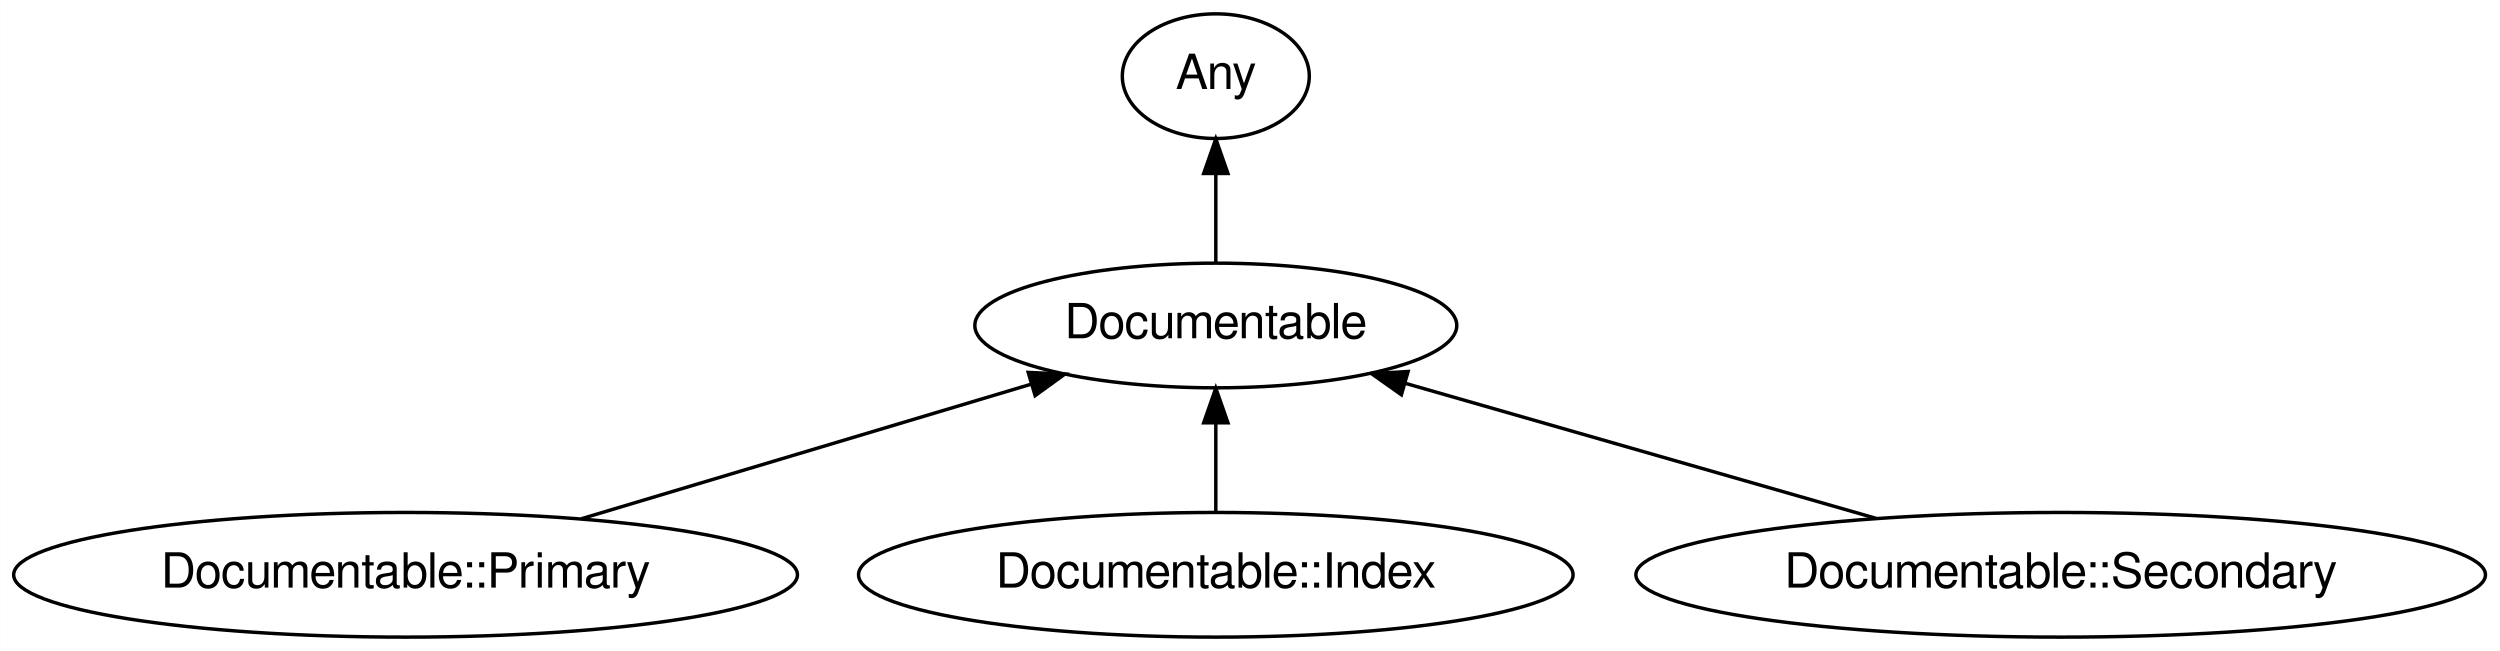
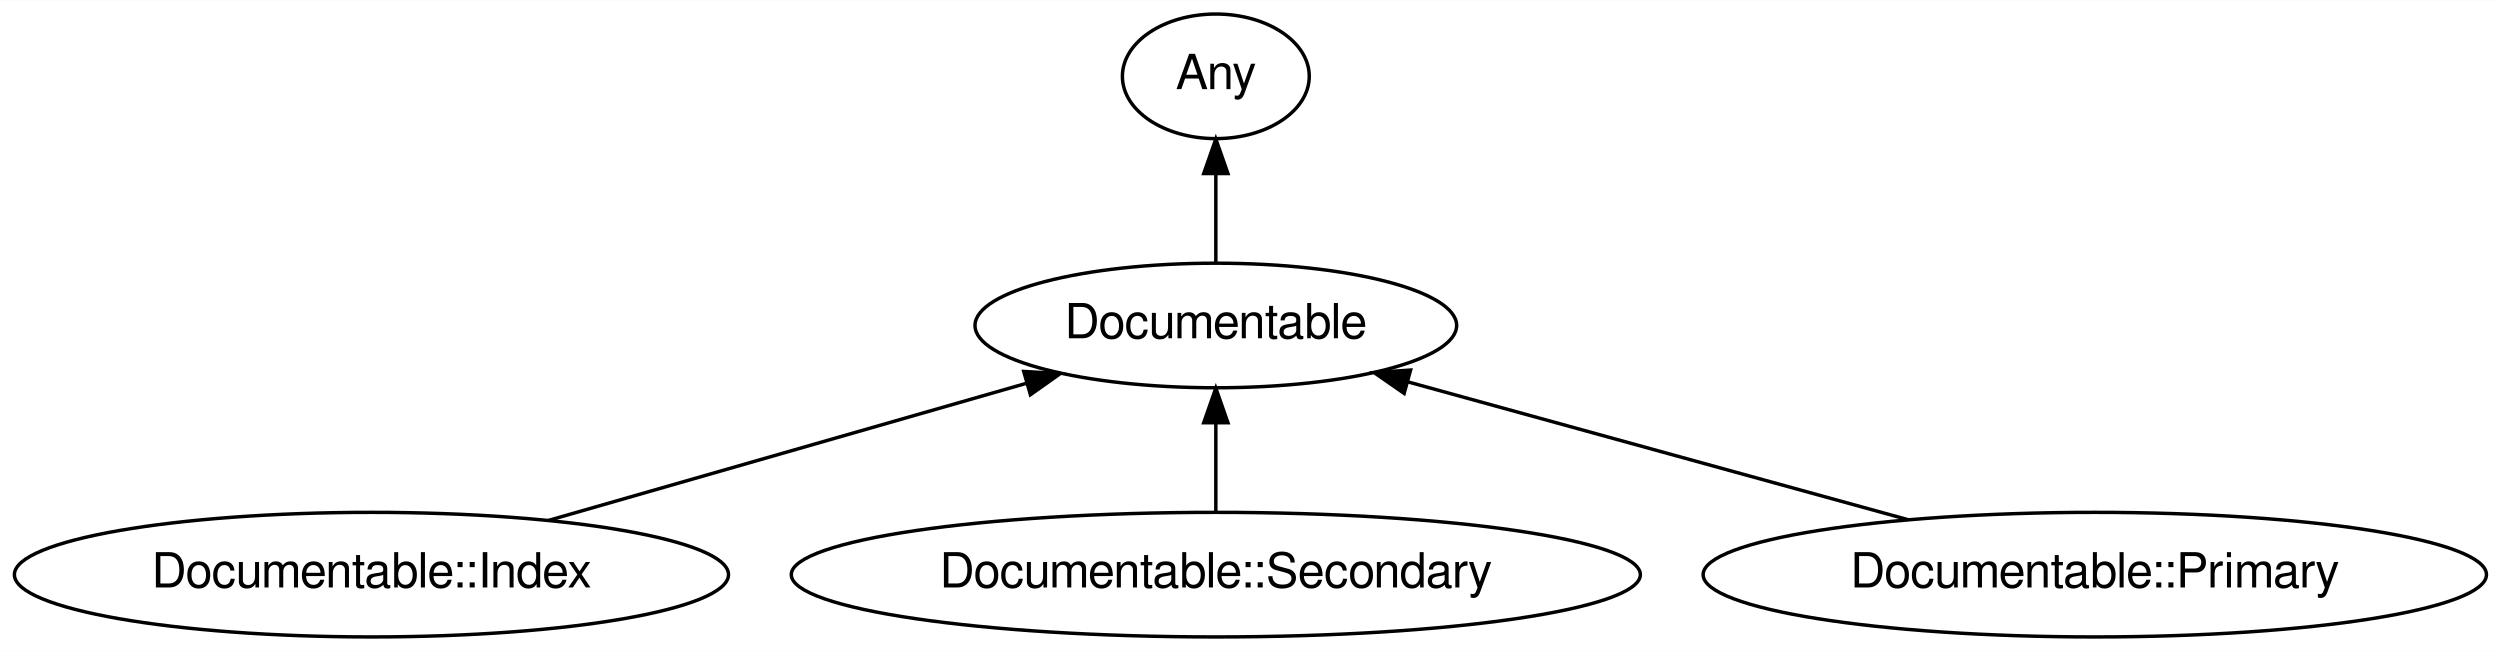
- <svg xmlns="http://www.w3.org/2000/svg" xmlns:xlink="http://www.w3.org/1999/xlink" width="722pt" height="188pt" viewBox="0.00 0.00 721.93 188.00">
+ <svg xmlns="http://www.w3.org/2000/svg" xmlns:xlink="http://www.w3.org/1999/xlink" width="722pt" height="188pt" viewBox="0.00 0.00 722.43 188.00">
  <g id="graph0" class="graph" transform="scale(1 1) rotate(0) translate(4 184)">
-     <polygon fill="white" stroke="transparent" points="-4,4 -4,-184 717.93,-184 717.93,4 -4,4" />
+     <polygon fill="white" stroke="transparent" points="-4,4 -4,-184 718.43,-184 718.43,4 -4,4" />
    <g id="node1" class="node">
      <g id="a_node1">
        <a xlink:href="/type/Documentable" xlink:title="Documentable">
-           <ellipse fill="none" stroke="#000000" cx="347.09" cy="-90" rx="69.59" ry="18" />
-           <text text-anchor="middle" x="347.09" y="-86.3" font-family="FreeSans" font-size="14.00" fill="#000000">Documentable</text>
+           <ellipse fill="none" stroke="#000000" cx="347.34" cy="-90" rx="69.59" ry="18" />
+           <text text-anchor="middle" x="347.34" y="-86.3" font-family="FreeSans" font-size="14.00" fill="#000000">Documentable</text>
        </a>
      </g>
    </g>
    <g id="node2" class="node">
      <g id="a_node2">
        <a xlink:href="/type/Any" xlink:title="Any">
-           <ellipse fill="none" stroke="#000000" cx="347.09" cy="-162" rx="27" ry="18" />
-           <text text-anchor="middle" x="347.09" y="-158.3" font-family="FreeSans" font-size="14.00" fill="#000000">Any</text>
+           <ellipse fill="none" stroke="#000000" cx="347.34" cy="-162" rx="27" ry="18" />
+           <text text-anchor="middle" x="347.34" y="-158.3" font-family="FreeSans" font-size="14.00" fill="#000000">Any</text>
        </a>
      </g>
    </g>
    <g id="edge1" class="edge">
-       <path fill="none" stroke="#000000" d="M347.09,-108.3C347.09,-116.02 347.09,-125.29 347.09,-133.89" />
-       <polygon fill="#000000" stroke="#000000" points="343.59,-133.9 347.09,-143.9 350.59,-133.9 343.59,-133.9" />
+       <path fill="none" stroke="#000000" d="M347.34,-108.3C347.34,-116.02 347.34,-125.29 347.34,-133.89" />
+       <polygon fill="#000000" stroke="#000000" points="343.84,-133.9 347.34,-143.9 350.84,-133.9 343.84,-133.9" />
    </g>
    <g id="node3" class="node">
      <g id="a_node3">
-         <a xlink:href="/type/Documentable::Primary" xlink:title="Documentable::Primary">
-           <ellipse fill="none" stroke="#000000" cx="113.09" cy="-18" rx="113.18" ry="18" />
-           <text text-anchor="middle" x="113.09" y="-14.3" font-family="FreeSans" font-size="14.00" fill="#000000">Documentable::Primary</text>
+         <a xlink:href="/type/Documentable::Index" xlink:title="Documentable::Index">
+           <ellipse fill="none" stroke="#000000" cx="103.34" cy="-18" rx="103.18" ry="18" />
+           <text text-anchor="middle" x="103.34" y="-14.3" font-family="FreeSans" font-size="14.00" fill="#000000">Documentable::Index</text>
        </a>
      </g>
    </g>
    <g id="edge2" class="edge">
-       <path fill="none" stroke="#000000" d="M163.86,-34.19C202.28,-45.68 254.89,-61.42 293.89,-73.09" />
-       <polygon fill="#000000" stroke="#000000" points="292.91,-76.45 303.49,-75.96 294.91,-69.74 292.91,-76.45" />
+       <path fill="none" stroke="#000000" d="M154.49,-33.67C194.98,-45.29 251.41,-61.48 292.77,-73.34" />
+       <polygon fill="#000000" stroke="#000000" points="291.83,-76.72 302.41,-76.11 293.76,-69.99 291.83,-76.72" />
    </g>
    <g id="node4" class="node">
      <g id="a_node4">
-         <a xlink:href="/type/Documentable::Index" xlink:title="Documentable::Index">
-           <ellipse fill="none" stroke="#000000" cx="347.09" cy="-18" rx="103.18" ry="18" />
-           <text text-anchor="middle" x="347.09" y="-14.3" font-family="FreeSans" font-size="14.00" fill="#000000">Documentable::Index</text>
+         <a xlink:href="/type/Documentable::Secondary" xlink:title="Documentable::Secondary">
+           <ellipse fill="none" stroke="#000000" cx="347.34" cy="-18" rx="122.68" ry="18" />
+           <text text-anchor="middle" x="347.34" y="-14.3" font-family="FreeSans" font-size="14.00" fill="#000000">Documentable::Secondary</text>
        </a>
      </g>
    </g>
    <g id="edge3" class="edge">
-       <path fill="none" stroke="#000000" d="M347.09,-36.3C347.09,-44.02 347.09,-53.29 347.09,-61.89" />
-       <polygon fill="#000000" stroke="#000000" points="343.59,-61.9 347.09,-71.9 350.59,-61.9 343.59,-61.9" />
+       <path fill="none" stroke="#000000" d="M347.34,-36.3C347.34,-44.02 347.34,-53.29 347.34,-61.89" />
+       <polygon fill="#000000" stroke="#000000" points="343.84,-61.9 347.34,-71.9 350.84,-61.9 343.84,-61.9" />
    </g>
    <g id="node5" class="node">
      <g id="a_node5">
-         <a xlink:href="/type/Documentable::Secondary" xlink:title="Documentable::Secondary">
-           <ellipse fill="none" stroke="#000000" cx="591.09" cy="-18" rx="122.68" ry="18" />
-           <text text-anchor="middle" x="591.09" y="-14.3" font-family="FreeSans" font-size="14.00" fill="#000000">Documentable::Secondary</text>
+         <a xlink:href="/type/Documentable::Primary" xlink:title="Documentable::Primary">
+           <ellipse fill="none" stroke="#000000" cx="601.34" cy="-18" rx="113.18" ry="18" />
+           <text text-anchor="middle" x="601.34" y="-14.3" font-family="FreeSans" font-size="14.00" fill="#000000">Documentable::Primary</text>
        </a>
      </g>
    </g>
    <g id="edge4" class="edge">
-       <path fill="none" stroke="#000000" d="M537.84,-34.28C497.56,-45.83 442.42,-61.65 401.78,-73.31" />
-       <polygon fill="#000000" stroke="#000000" points="400.69,-69.98 392.04,-76.1 402.62,-76.71 400.69,-69.98" />
+       <path fill="none" stroke="#000000" d="M547.47,-33.85C504.92,-45.57 445.74,-61.88 402.78,-73.72" />
+       <polygon fill="#000000" stroke="#000000" points="401.76,-70.37 393.05,-76.4 403.62,-77.12 401.76,-70.37" />
    </g>
  </g>
</svg>
